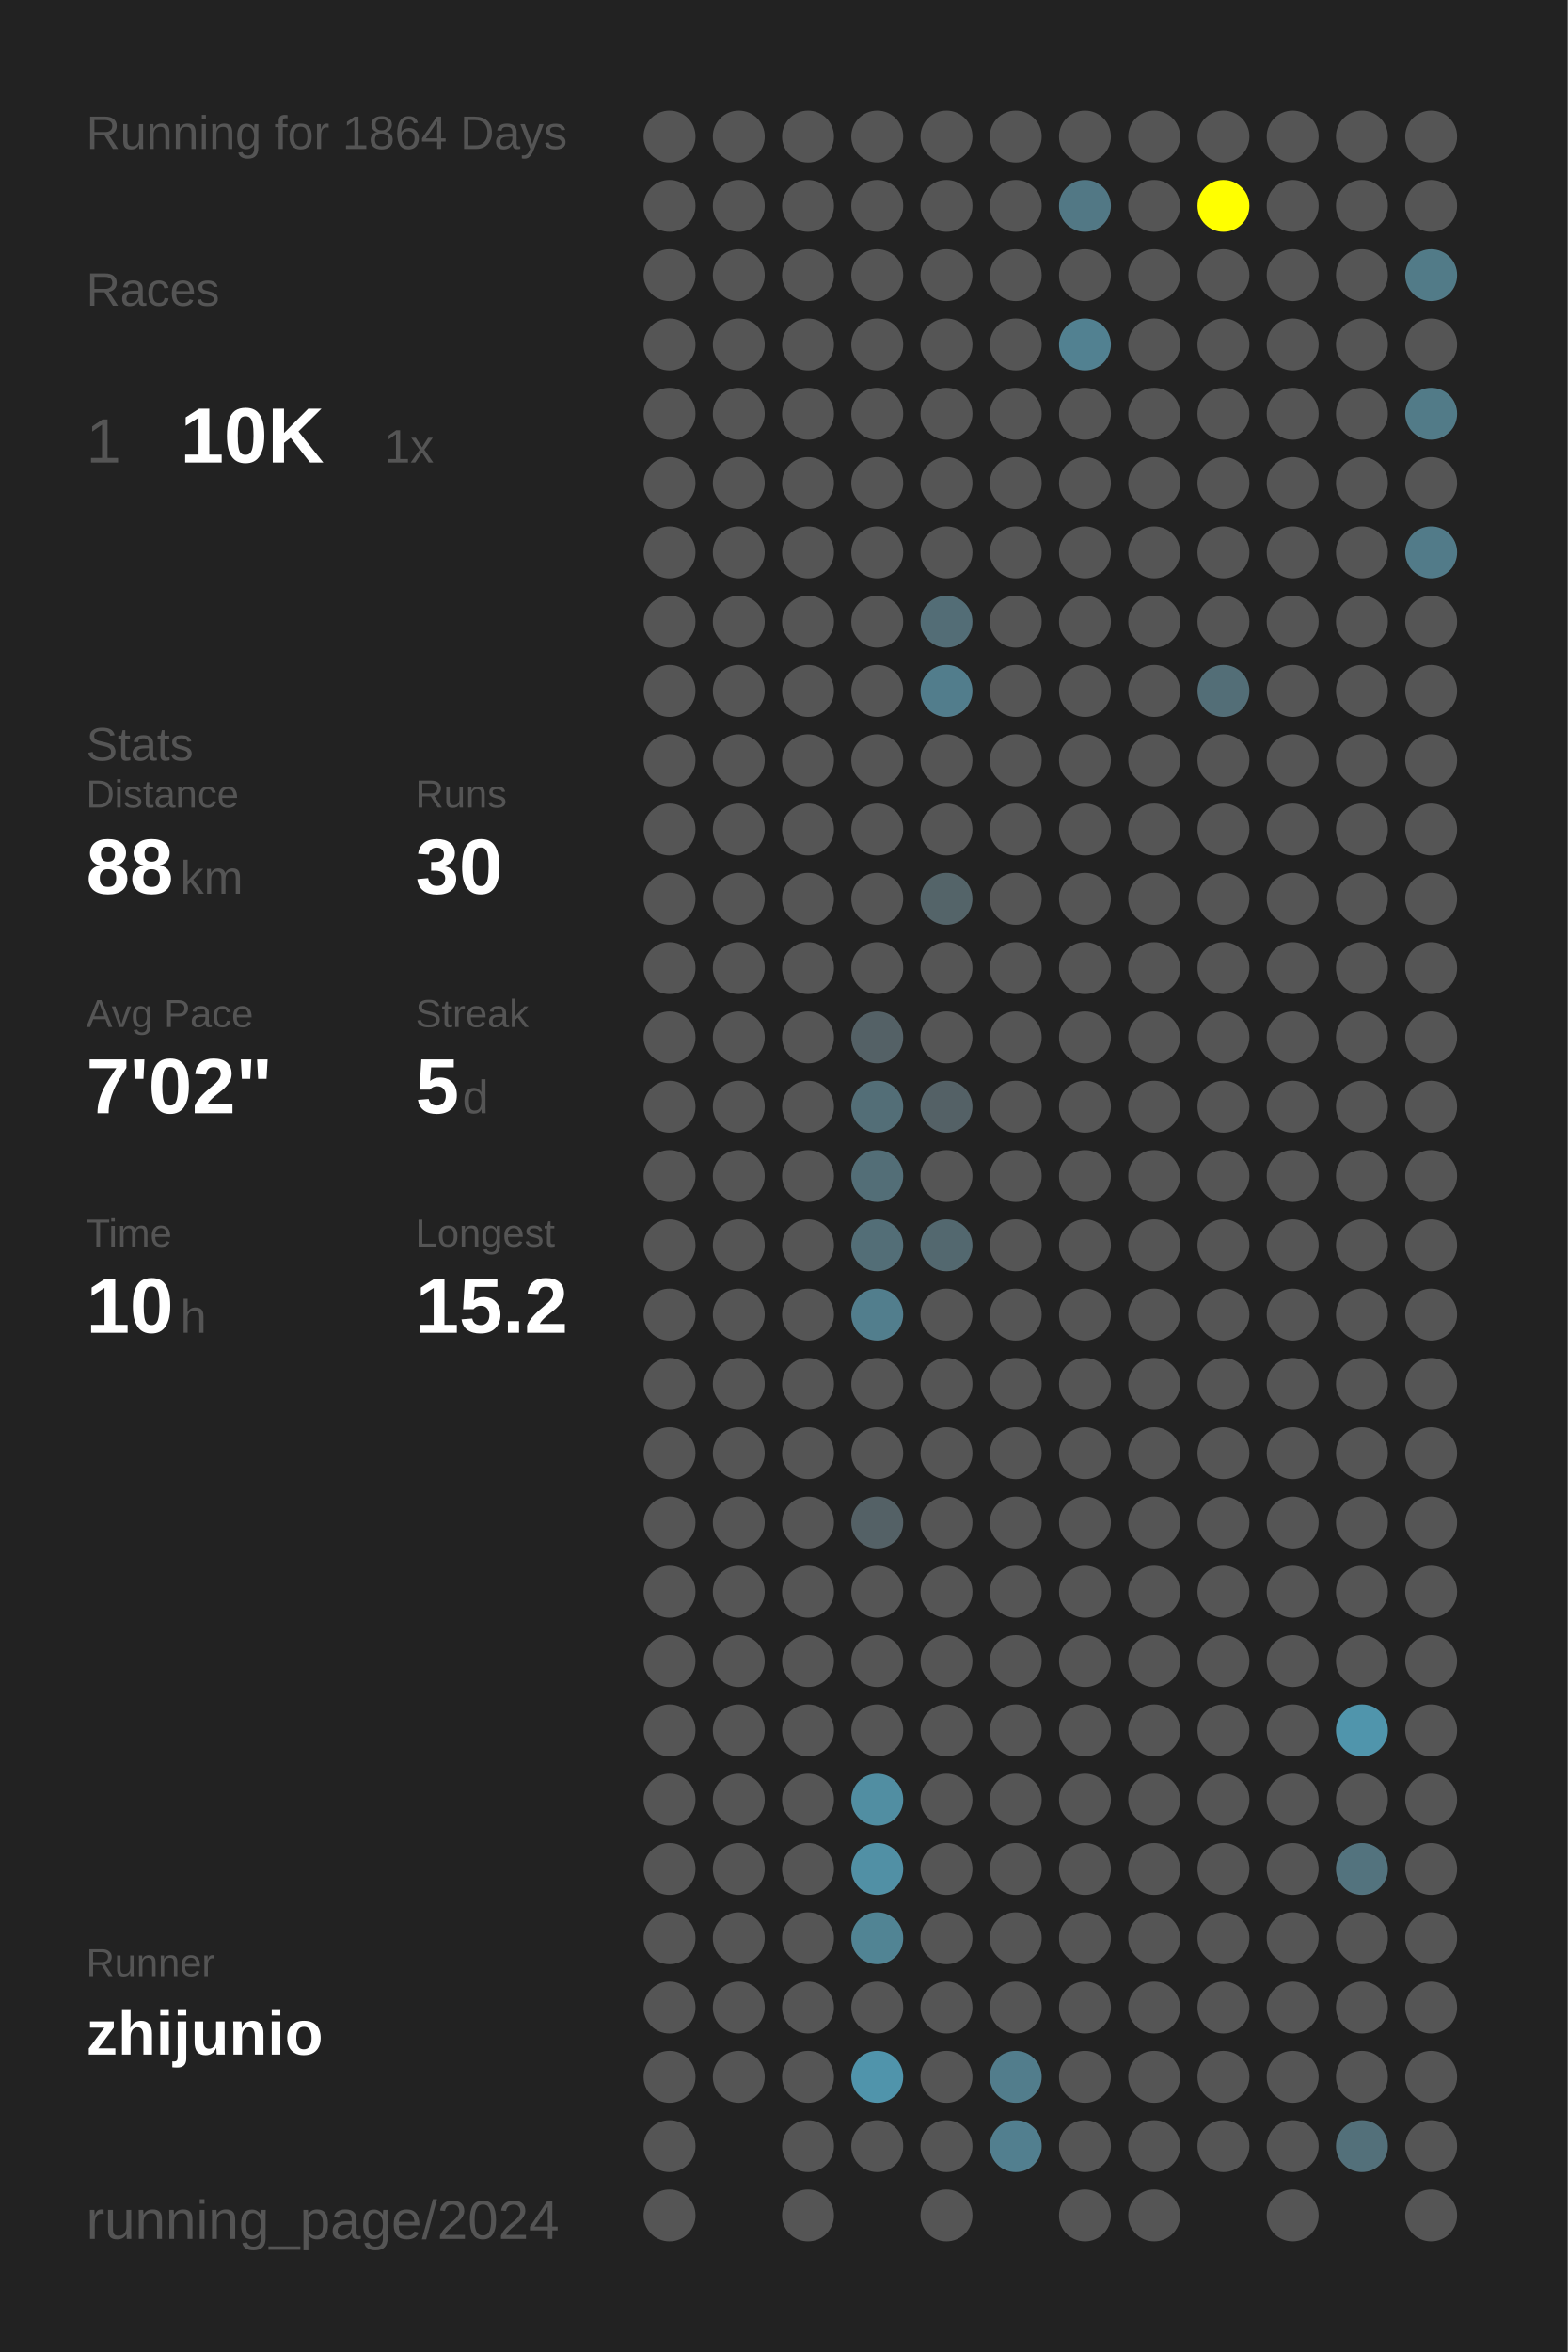
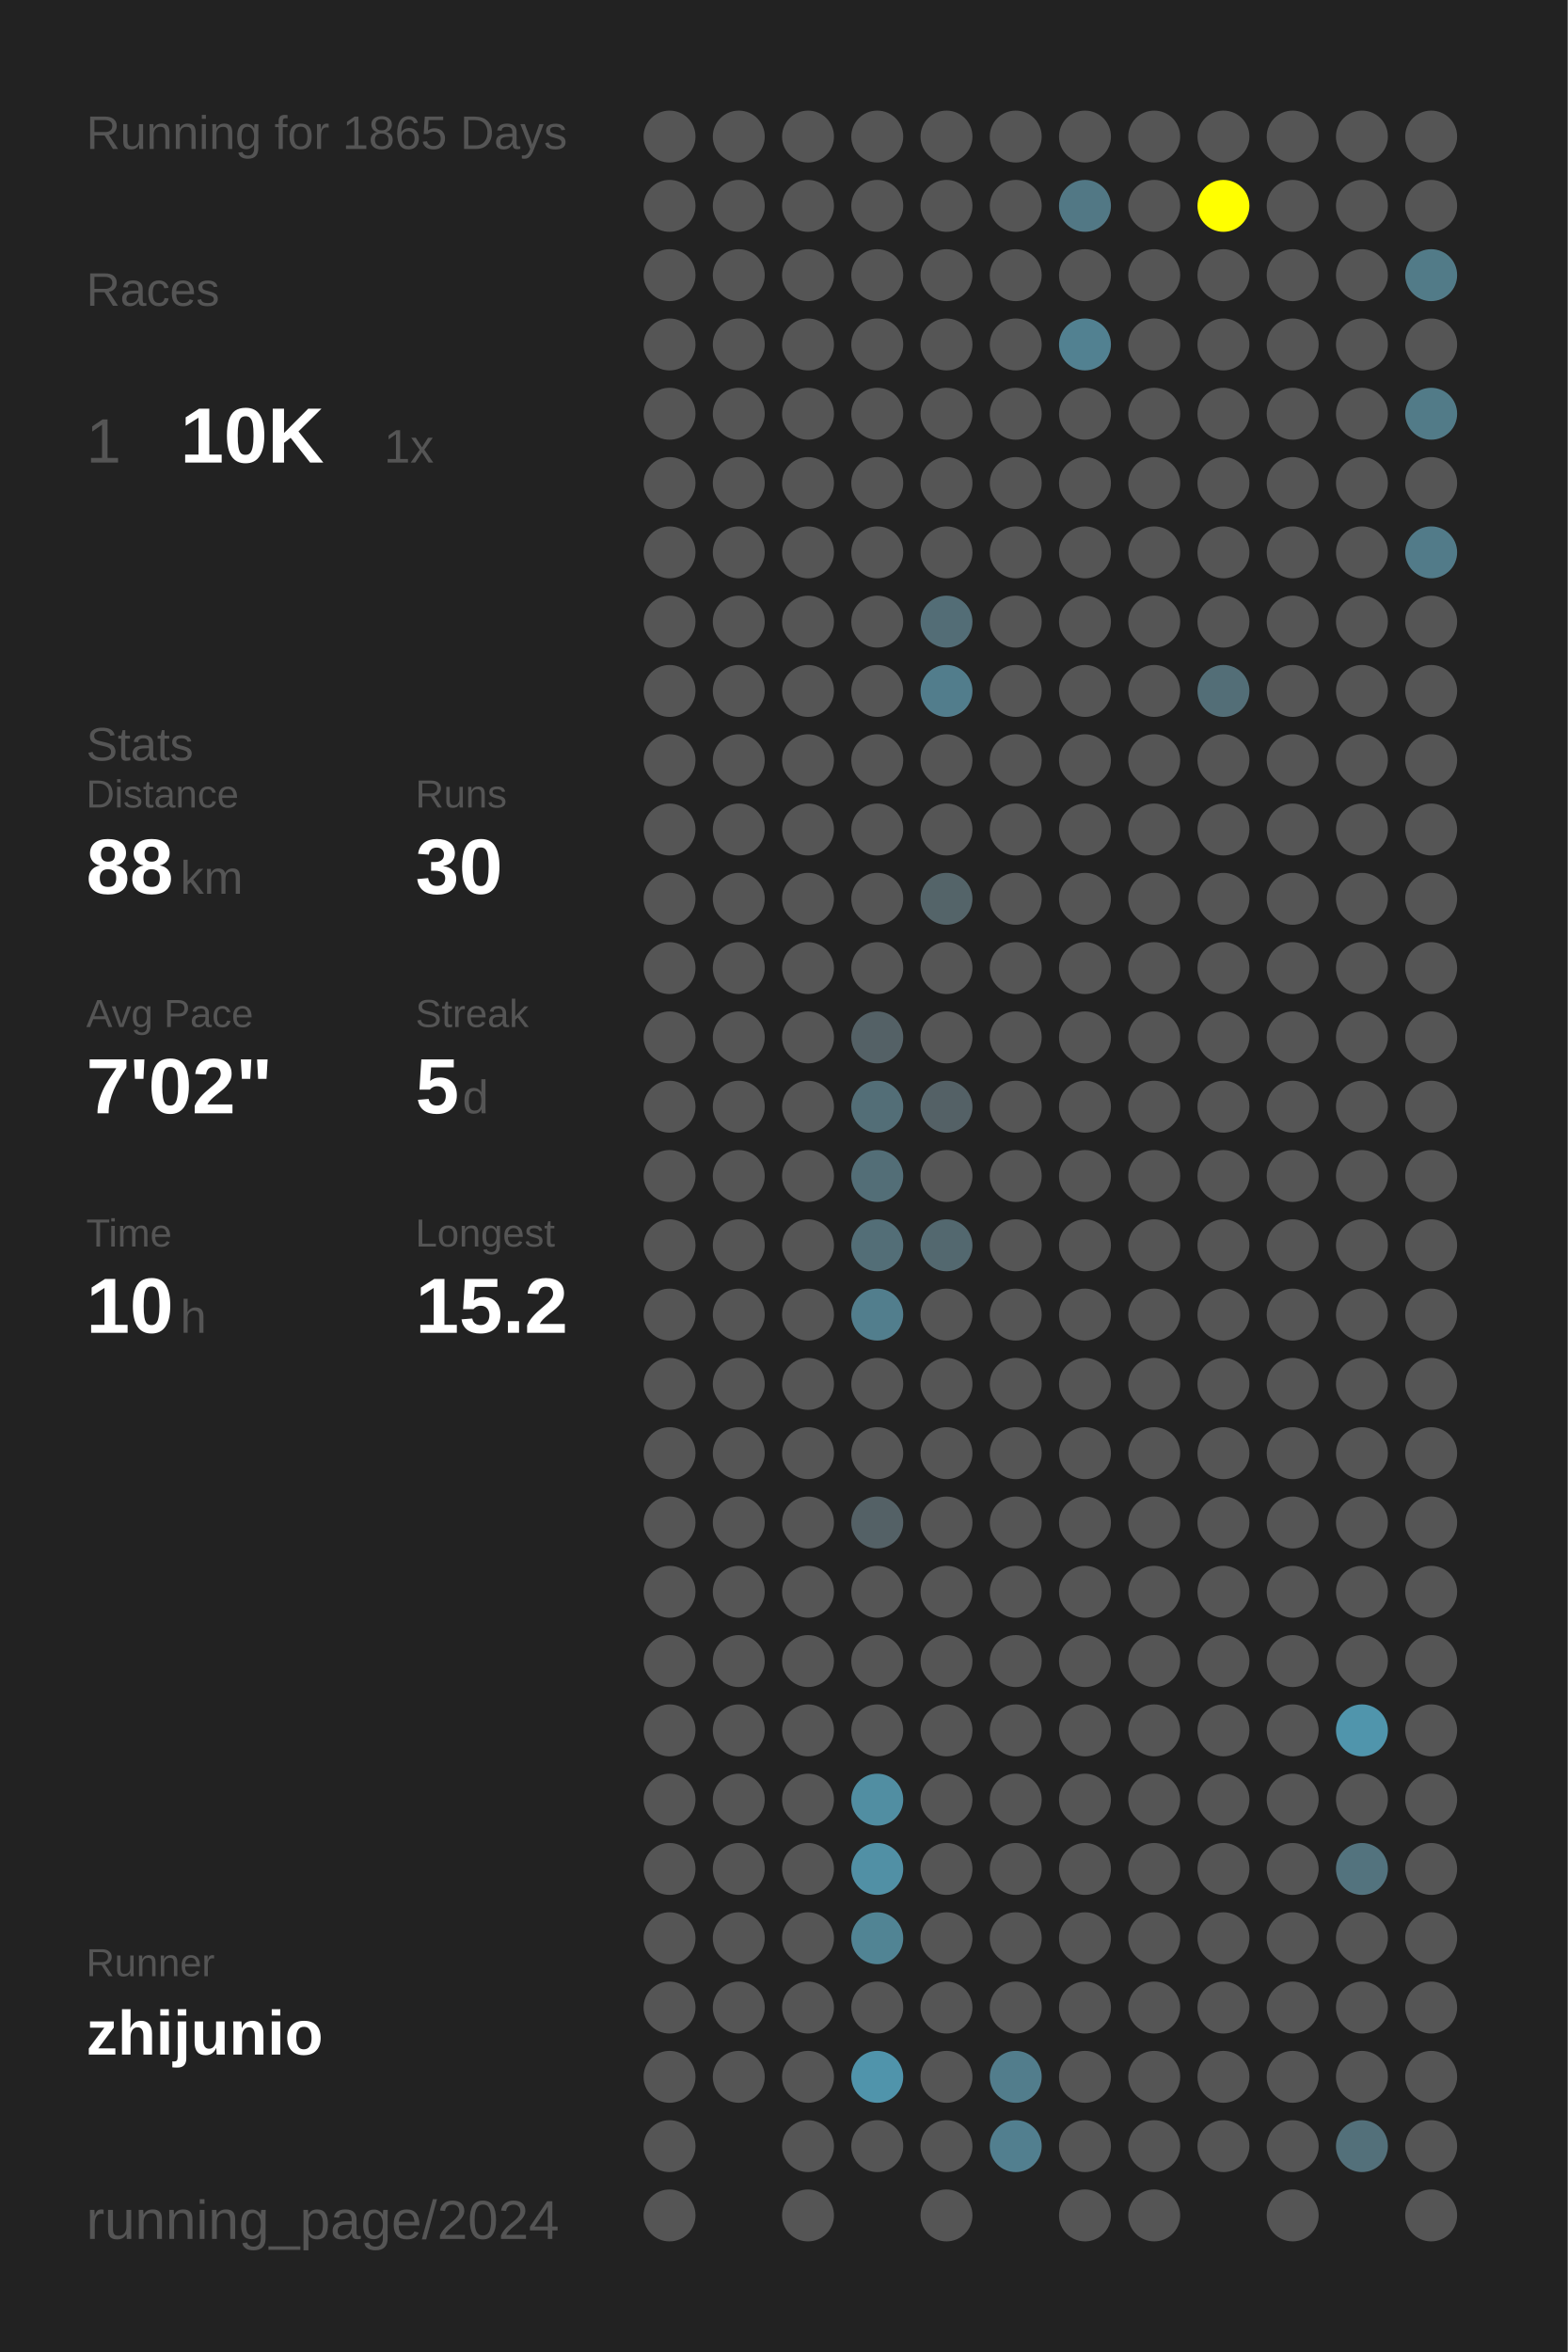
<svg xmlns="http://www.w3.org/2000/svg" baseProfile="full" height="300mm" version="1.1" viewBox="0,0,200,300" width="200mm">
  <defs />
  <rect fill="#222222" height="300" width="200" x="0" y="0" />
-   <text fill="#555555" style="font-size:6px; font-family:Arial;" x="11" y="19">Running for 1864 Days</text>
+   <text fill="#555555" style="font-size:6px; font-family:Arial;" x="11" y="19">Running for 1865 Days</text>
  <text fill="#555555" style="font-size:6px; font-family:Arial;" x="11" y="39">Races</text>
  <text fill="#555555" style="font-size:8px; font-family:Arial;" x="11" y="59">1</text>
  <text fill="#FFFFFF" style="font-size:10px; font-family:Arial; font-weight:bold;" x="23" y="59">10K</text>
  <text fill="#555555" style="font-size:6px; font-family:Arial;" x="49" y="59">1x</text>
  <text fill="#555555" style="font-size:6px; font-family:Arial;" x="11" y="97">Stats</text>
  <text fill="#555555" style="font-size:5px; font-family:Arial;" x="11" y="103">Distance</text>
  <text fill="#FFFFFF" style="font-size:10px; font-family:Arial; font-weight:bold;" x="11" y="114">88</text>
  <text fill="#555555" style="font-size:6px; font-family:Arial;" x="23" y="114">km</text>
  <text fill="#555555" style="font-size:5px; font-family:Arial;" x="53" y="103">Runs</text>
  <text fill="#FFFFFF" style="font-size:10px; font-family:Arial; font-weight:bold;" x="53" y="114">30</text>
  <text fill="#555555" style="font-size:5px; font-family:Arial;" x="11" y="131">Avg Pace</text>
  <text fill="#FFFFFF" style="font-size:10px; font-family:Arial; font-weight:bold;" x="11" y="142">7'02"</text>
  <text fill="#555555" style="font-size:5px; font-family:Arial;" x="53" y="131">Streak</text>
  <text fill="#FFFFFF" style="font-size:10px; font-family:Arial; font-weight:bold;" x="53" y="142">5</text>
  <text fill="#555555" style="font-size:6px; font-family:Arial;" x="59" y="142">d</text>
  <text fill="#555555" style="font-size:5px; font-family:Arial;" x="11" y="159">Time</text>
  <text fill="#FFFFFF" style="font-size:10px; font-family:Arial; font-weight:bold;" x="11" y="170">10</text>
  <text fill="#555555" style="font-size:6px; font-family:Arial;" x="23" y="170">h</text>
  <text fill="#555555" style="font-size:5px; font-family:Arial;" x="53" y="159">Longest</text>
  <text fill="#FFFFFF" style="font-size:10px; font-family:Arial; font-weight:bold;" x="53" y="170">15.2</text>
  <text fill="#555555" style="font-size:5px; font-family:Arial;" x="11" y="252.065">Runner</text>
  <text fill="#FFFFFF" style="font-size:8px; font-family:Arial; font-weight:bold;" x="11" y="262.065">zhijunio</text>
  <text fill="#555555" style="font-size:7px; font-family:Arial;" x="11" y="285.581">running_page/2024</text>
  <circle cx="85.417" cy="17.419" fill="#555555" r="3.312" />
  <circle cx="85.417" cy="26.258" fill="#555555" r="3.312" />
  <circle cx="85.417" cy="35.097" fill="#555555" r="3.312" />
  <circle cx="85.417" cy="43.935" fill="#555555" r="3.312" />
  <circle cx="85.417" cy="52.774" fill="#555555" r="3.312" />
  <circle cx="85.417" cy="61.613" fill="#555555" r="3.312" />
  <circle cx="85.417" cy="70.452" fill="#555555" r="3.312" />
  <circle cx="85.417" cy="79.29" fill="#555555" r="3.312" />
  <circle cx="85.417" cy="88.129" fill="#555555" r="3.312" />
  <circle cx="85.417" cy="96.968" fill="#555555" r="3.312" />
  <circle cx="85.417" cy="105.806" fill="#555555" r="3.312" />
  <circle cx="85.417" cy="114.645" fill="#555555" r="3.312" />
  <circle cx="85.417" cy="123.484" fill="#555555" r="3.312" />
  <circle cx="85.417" cy="132.323" fill="#555555" r="3.312" />
  <circle cx="85.417" cy="141.161" fill="#555555" r="3.312" />
  <circle cx="85.417" cy="150" fill="#555555" r="3.312" />
  <circle cx="85.417" cy="158.839" fill="#555555" r="3.312" />
  <circle cx="85.417" cy="167.677" fill="#555555" r="3.312" />
  <circle cx="85.417" cy="176.516" fill="#555555" r="3.312" />
  <circle cx="85.417" cy="185.355" fill="#555555" r="3.312" />
  <circle cx="85.417" cy="194.194" fill="#555555" r="3.312" />
  <circle cx="85.417" cy="203.032" fill="#555555" r="3.312" />
  <circle cx="85.417" cy="211.871" fill="#555555" r="3.312" />
  <circle cx="85.417" cy="220.71" fill="#555555" r="3.312" />
  <circle cx="85.417" cy="229.548" fill="#555555" r="3.312" />
  <circle cx="85.417" cy="238.387" fill="#555555" r="3.312" />
  <circle cx="85.417" cy="247.226" fill="#555555" r="3.312" />
  <circle cx="85.417" cy="256.065" fill="#555555" r="3.312" />
  <circle cx="85.417" cy="264.903" fill="#555555" r="3.312" />
  <circle cx="85.417" cy="273.742" fill="#555555" r="3.312" />
  <circle cx="85.417" cy="282.581" fill="#555555" r="3.312" />
  <circle cx="94.25" cy="17.419" fill="#555555" r="3.312" />
  <circle cx="94.25" cy="26.258" fill="#555555" r="3.312" />
  <circle cx="94.25" cy="35.097" fill="#555555" r="3.312" />
  <circle cx="94.25" cy="43.935" fill="#555555" r="3.312" />
  <circle cx="94.25" cy="52.774" fill="#555555" r="3.312" />
  <circle cx="94.25" cy="61.613" fill="#555555" r="3.312" />
  <circle cx="94.25" cy="70.452" fill="#555555" r="3.312" />
  <circle cx="94.25" cy="79.29" fill="#555555" r="3.312" />
  <circle cx="94.25" cy="88.129" fill="#555555" r="3.312" />
  <circle cx="94.25" cy="96.968" fill="#555555" r="3.312" />
  <circle cx="94.25" cy="105.806" fill="#555555" r="3.312" />
  <circle cx="94.25" cy="114.645" fill="#555555" r="3.312" />
  <circle cx="94.25" cy="123.484" fill="#555555" r="3.312" />
  <circle cx="94.25" cy="132.323" fill="#555555" r="3.312" />
  <circle cx="94.25" cy="141.161" fill="#555555" r="3.312" />
  <circle cx="94.25" cy="150" fill="#555555" r="3.312" />
  <circle cx="94.25" cy="158.839" fill="#555555" r="3.312" />
  <circle cx="94.25" cy="167.677" fill="#555555" r="3.312" />
  <circle cx="94.25" cy="176.516" fill="#555555" r="3.312" />
  <circle cx="94.25" cy="185.355" fill="#555555" r="3.312" />
  <circle cx="94.25" cy="194.194" fill="#555555" r="3.312" />
  <circle cx="94.25" cy="203.032" fill="#555555" r="3.312" />
  <circle cx="94.25" cy="211.871" fill="#555555" r="3.312" />
  <circle cx="94.25" cy="220.71" fill="#555555" r="3.312" />
  <circle cx="94.25" cy="229.548" fill="#555555" r="3.312" />
  <circle cx="94.25" cy="238.387" fill="#555555" r="3.312" />
  <circle cx="94.25" cy="247.226" fill="#555555" r="3.312" />
  <circle cx="94.25" cy="256.065" fill="#555555" r="3.312" />
  <circle cx="94.25" cy="264.903" fill="#555555" r="3.312" />
  <circle cx="103.083" cy="17.419" fill="#555555" r="3.312" />
  <circle cx="103.083" cy="26.258" fill="#555555" r="3.312" />
  <circle cx="103.083" cy="35.097" fill="#555555" r="3.312" />
  <circle cx="103.083" cy="43.935" fill="#555555" r="3.312" />
  <circle cx="103.083" cy="52.774" fill="#555555" r="3.312" />
  <circle cx="103.083" cy="61.613" fill="#555555" r="3.312" />
  <circle cx="103.083" cy="70.452" fill="#555555" r="3.312" />
  <circle cx="103.083" cy="79.29" fill="#555555" r="3.312" />
  <circle cx="103.083" cy="88.129" fill="#555555" r="3.312" />
  <circle cx="103.083" cy="96.968" fill="#555555" r="3.312" />
  <circle cx="103.083" cy="105.806" fill="#555555" r="3.312" />
  <circle cx="103.083" cy="114.645" fill="#555555" r="3.312" />
  <circle cx="103.083" cy="123.484" fill="#555555" r="3.312" />
  <circle cx="103.083" cy="132.323" fill="#555555" r="3.312" />
  <circle cx="103.083" cy="141.161" fill="#555555" r="3.312" />
  <circle cx="103.083" cy="150" fill="#555555" r="3.312" />
  <circle cx="103.083" cy="158.839" fill="#555555" r="3.312" />
  <circle cx="103.083" cy="167.677" fill="#555555" r="3.312" />
  <circle cx="103.083" cy="176.516" fill="#555555" r="3.312" />
  <circle cx="103.083" cy="185.355" fill="#555555" r="3.312" />
  <circle cx="103.083" cy="194.194" fill="#555555" r="3.312" />
  <circle cx="103.083" cy="203.032" fill="#555555" r="3.312" />
  <circle cx="103.083" cy="211.871" fill="#555555" r="3.312" />
  <circle cx="103.083" cy="220.71" fill="#555555" r="3.312" />
  <circle cx="103.083" cy="229.548" fill="#555555" r="3.312" />
  <circle cx="103.083" cy="238.387" fill="#555555" r="3.312" />
  <circle cx="103.083" cy="247.226" fill="#555555" r="3.312" />
  <circle cx="103.083" cy="256.065" fill="#555555" r="3.312" />
  <circle cx="103.083" cy="264.903" fill="#555555" r="3.312" />
  <circle cx="103.083" cy="273.742" fill="#555555" r="3.312" />
  <circle cx="103.083" cy="282.581" fill="#555555" r="3.312" />
  <circle cx="111.917" cy="17.419" fill="#555555" r="3.312" />
  <circle cx="111.917" cy="26.258" fill="#555555" r="3.312" />
  <circle cx="111.917" cy="35.097" fill="#555555" r="3.312" />
  <circle cx="111.917" cy="43.935" fill="#555555" r="3.312" />
  <circle cx="111.917" cy="52.774" fill="#555555" r="3.312" />
  <circle cx="111.917" cy="61.613" fill="#555555" r="3.312" />
  <circle cx="111.917" cy="70.452" fill="#555555" r="3.312" />
  <circle cx="111.917" cy="79.29" fill="#555555" r="3.312" />
  <circle cx="111.917" cy="88.129" fill="#555555" r="3.312" />
  <circle cx="111.917" cy="96.968" fill="#555555" r="3.312" />
  <circle cx="111.917" cy="105.806" fill="#555555" r="3.312" />
  <circle cx="111.917" cy="114.645" fill="#555555" r="3.312" />
  <circle cx="111.917" cy="123.484" fill="#555555" r="3.312" />
  <circle cx="111.917" cy="132.323" fill="#546166" r="3.312" />
  <circle cx="111.917" cy="141.161" fill="#536e77" r="3.312" />
  <circle cx="111.917" cy="150" fill="#536e77" r="3.312" />
  <circle cx="111.917" cy="158.839" fill="#536e77" r="3.312" />
  <circle cx="111.917" cy="167.677" fill="#527e8d" r="3.312" />
  <circle cx="111.917" cy="176.516" fill="#555555" r="3.312" />
  <circle cx="111.917" cy="185.355" fill="#555555" r="3.312" />
  <circle cx="111.917" cy="194.194" fill="#546166" r="3.312" />
  <circle cx="111.917" cy="203.032" fill="#555555" r="3.312" />
  <circle cx="111.917" cy="211.871" fill="#555555" r="3.312" />
  <circle cx="111.917" cy="220.71" fill="#555555" r="3.312" />
  <circle cx="111.917" cy="229.548" fill="#518ea2" r="3.312" />
  <circle cx="111.917" cy="238.387" fill="#5190a5" r="3.312" />
  <circle cx="111.917" cy="247.226" fill="#518494" r="3.312" />
  <circle cx="111.917" cy="256.065" fill="#555555" r="3.312" />
  <circle cx="111.917" cy="264.903" fill="#5094ab" r="3.312" />
  <circle cx="111.917" cy="273.742" fill="#555555" r="3.312" />
  <circle cx="120.75" cy="17.419" fill="#555555" r="3.312" />
  <circle cx="120.75" cy="26.258" fill="#555555" r="3.312" />
  <circle cx="120.75" cy="35.097" fill="#555555" r="3.312" />
  <circle cx="120.75" cy="43.935" fill="#555555" r="3.312" />
  <circle cx="120.75" cy="52.774" fill="#555555" r="3.312" />
  <circle cx="120.75" cy="61.613" fill="#555555" r="3.312" />
  <circle cx="120.75" cy="70.452" fill="#555555" r="3.312" />
  <circle cx="120.75" cy="79.29" fill="#536d76" r="3.312" />
  <circle cx="120.75" cy="88.129" fill="#527d8c" r="3.312" />
  <circle cx="120.75" cy="96.968" fill="#555555" r="3.312" />
  <circle cx="120.75" cy="105.806" fill="#555555" r="3.312" />
  <circle cx="120.75" cy="114.645" fill="#546469" r="3.312" />
  <circle cx="120.75" cy="123.484" fill="#555555" r="3.312" />
  <circle cx="120.75" cy="132.323" fill="#555555" r="3.312" />
  <circle cx="120.75" cy="141.161" fill="#546166" r="3.312" />
  <circle cx="120.75" cy="150" fill="#555555" r="3.312" />
  <circle cx="120.75" cy="158.839" fill="#53686f" r="3.312" />
  <circle cx="120.75" cy="167.677" fill="#555555" r="3.312" />
  <circle cx="120.75" cy="176.516" fill="#555555" r="3.312" />
  <circle cx="120.75" cy="185.355" fill="#555555" r="3.312" />
  <circle cx="120.75" cy="194.194" fill="#555555" r="3.312" />
  <circle cx="120.75" cy="203.032" fill="#555555" r="3.312" />
  <circle cx="120.75" cy="211.871" fill="#555555" r="3.312" />
  <circle cx="120.75" cy="220.71" fill="#555555" r="3.312" />
  <circle cx="120.75" cy="229.548" fill="#555555" r="3.312" />
  <circle cx="120.75" cy="238.387" fill="#555555" r="3.312" />
  <circle cx="120.75" cy="247.226" fill="#555555" r="3.312" />
  <circle cx="120.75" cy="256.065" fill="#555555" r="3.312" />
  <circle cx="120.75" cy="264.903" fill="#555555" r="3.312" />
  <circle cx="120.75" cy="273.742" fill="#555555" r="3.312" />
  <circle cx="120.75" cy="282.581" fill="#555555" r="3.312" />
  <circle cx="129.583" cy="17.419" fill="#555555" r="3.312" />
  <circle cx="129.583" cy="26.258" fill="#555555" r="3.312" />
  <circle cx="129.583" cy="35.097" fill="#555555" r="3.312" />
  <circle cx="129.583" cy="43.935" fill="#555555" r="3.312" />
  <circle cx="129.583" cy="52.774" fill="#555555" r="3.312" />
  <circle cx="129.583" cy="61.613" fill="#555555" r="3.312" />
  <circle cx="129.583" cy="70.452" fill="#555555" r="3.312" />
  <circle cx="129.583" cy="79.29" fill="#555555" r="3.312" />
  <circle cx="129.583" cy="88.129" fill="#555555" r="3.312" />
  <circle cx="129.583" cy="96.968" fill="#555555" r="3.312" />
  <circle cx="129.583" cy="105.806" fill="#555555" r="3.312" />
  <circle cx="129.583" cy="114.645" fill="#555555" r="3.312" />
  <circle cx="129.583" cy="123.484" fill="#555555" r="3.312" />
  <circle cx="129.583" cy="132.323" fill="#555555" r="3.312" />
  <circle cx="129.583" cy="141.161" fill="#555555" r="3.312" />
  <circle cx="129.583" cy="150" fill="#555555" r="3.312" />
  <circle cx="129.583" cy="158.839" fill="#555555" r="3.312" />
  <circle cx="129.583" cy="167.677" fill="#555555" r="3.312" />
  <circle cx="129.583" cy="176.516" fill="#555555" r="3.312" />
  <circle cx="129.583" cy="185.355" fill="#555555" r="3.312" />
  <circle cx="129.583" cy="194.194" fill="#555555" r="3.312" />
  <circle cx="129.583" cy="203.032" fill="#555555" r="3.312" />
  <circle cx="129.583" cy="211.871" fill="#555555" r="3.312" />
  <circle cx="129.583" cy="220.71" fill="#555555" r="3.312" />
  <circle cx="129.583" cy="229.548" fill="#555555" r="3.312" />
  <circle cx="129.583" cy="238.387" fill="#555555" r="3.312" />
  <circle cx="129.583" cy="247.226" fill="#555555" r="3.312" />
  <circle cx="129.583" cy="256.065" fill="#555555" r="3.312" />
  <circle cx="129.583" cy="264.903" fill="#527d8c" r="3.312" />
  <circle cx="129.583" cy="273.742" fill="#527f8f" r="3.312" />
  <circle cx="138.417" cy="17.419" fill="#555555" r="3.312" />
  <circle cx="138.417" cy="26.258" fill="#527885" r="3.312" />
  <circle cx="138.417" cy="35.097" fill="#555555" r="3.312" />
  <circle cx="138.417" cy="43.935" fill="#528191" r="3.312" />
  <circle cx="138.417" cy="52.774" fill="#555555" r="3.312" />
  <circle cx="138.417" cy="61.613" fill="#555555" r="3.312" />
  <circle cx="138.417" cy="70.452" fill="#555555" r="3.312" />
  <circle cx="138.417" cy="79.29" fill="#555555" r="3.312" />
  <circle cx="138.417" cy="88.129" fill="#555555" r="3.312" />
  <circle cx="138.417" cy="96.968" fill="#555555" r="3.312" />
  <circle cx="138.417" cy="105.806" fill="#555555" r="3.312" />
  <circle cx="138.417" cy="114.645" fill="#555555" r="3.312" />
  <circle cx="138.417" cy="123.484" fill="#555555" r="3.312" />
  <circle cx="138.417" cy="132.323" fill="#555555" r="3.312" />
  <circle cx="138.417" cy="141.161" fill="#555555" r="3.312" />
  <circle cx="138.417" cy="150" fill="#555555" r="3.312" />
  <circle cx="138.417" cy="158.839" fill="#555555" r="3.312" />
  <circle cx="138.417" cy="167.677" fill="#555555" r="3.312" />
  <circle cx="138.417" cy="176.516" fill="#555555" r="3.312" />
  <circle cx="138.417" cy="185.355" fill="#555555" r="3.312" />
  <circle cx="138.417" cy="194.194" fill="#555555" r="3.312" />
  <circle cx="138.417" cy="203.032" fill="#555555" r="3.312" />
  <circle cx="138.417" cy="211.871" fill="#555555" r="3.312" />
  <circle cx="138.417" cy="220.71" fill="#555555" r="3.312" />
  <circle cx="138.417" cy="229.548" fill="#555555" r="3.312" />
  <circle cx="138.417" cy="238.387" fill="#555555" r="3.312" />
  <circle cx="138.417" cy="247.226" fill="#555555" r="3.312" />
  <circle cx="138.417" cy="256.065" fill="#555555" r="3.312" />
  <circle cx="138.417" cy="264.903" fill="#555555" r="3.312" />
  <circle cx="138.417" cy="273.742" fill="#555555" r="3.312" />
  <circle cx="138.417" cy="282.581" fill="#555555" r="3.312" />
  <circle cx="147.25" cy="17.419" fill="#555555" r="3.312" />
  <circle cx="147.25" cy="26.258" fill="#555555" r="3.312" />
  <circle cx="147.25" cy="35.097" fill="#555555" r="3.312" />
  <circle cx="147.25" cy="43.935" fill="#555555" r="3.312" />
  <circle cx="147.25" cy="52.774" fill="#555555" r="3.312" />
  <circle cx="147.25" cy="61.613" fill="#555555" r="3.312" />
  <circle cx="147.25" cy="70.452" fill="#555555" r="3.312" />
  <circle cx="147.25" cy="79.29" fill="#555555" r="3.312" />
  <circle cx="147.25" cy="88.129" fill="#555555" r="3.312" />
  <circle cx="147.25" cy="96.968" fill="#555555" r="3.312" />
  <circle cx="147.25" cy="105.806" fill="#555555" r="3.312" />
  <circle cx="147.25" cy="114.645" fill="#555555" r="3.312" />
  <circle cx="147.25" cy="123.484" fill="#555555" r="3.312" />
  <circle cx="147.25" cy="132.323" fill="#555555" r="3.312" />
  <circle cx="147.25" cy="141.161" fill="#555555" r="3.312" />
  <circle cx="147.25" cy="150" fill="#555555" r="3.312" />
  <circle cx="147.25" cy="158.839" fill="#555555" r="3.312" />
  <circle cx="147.25" cy="167.677" fill="#555555" r="3.312" />
  <circle cx="147.25" cy="176.516" fill="#555555" r="3.312" />
  <circle cx="147.25" cy="185.355" fill="#555555" r="3.312" />
  <circle cx="147.25" cy="194.194" fill="#555555" r="3.312" />
  <circle cx="147.25" cy="203.032" fill="#555555" r="3.312" />
  <circle cx="147.25" cy="211.871" fill="#555555" r="3.312" />
  <circle cx="147.25" cy="220.71" fill="#555555" r="3.312" />
  <circle cx="147.25" cy="229.548" fill="#555555" r="3.312" />
  <circle cx="147.25" cy="238.387" fill="#555555" r="3.312" />
  <circle cx="147.25" cy="247.226" fill="#555555" r="3.312" />
  <circle cx="147.25" cy="256.065" fill="#555555" r="3.312" />
  <circle cx="147.25" cy="264.903" fill="#555555" r="3.312" />
  <circle cx="147.25" cy="273.742" fill="#555555" r="3.312" />
  <circle cx="147.25" cy="282.581" fill="#555555" r="3.312" />
  <circle cx="156.083" cy="17.419" fill="#555555" r="3.312" />
  <circle cx="156.083" cy="26.258" fill="#FFFF00" r="3.312" />
  <circle cx="156.083" cy="35.097" fill="#555555" r="3.312" />
  <circle cx="156.083" cy="43.935" fill="#555555" r="3.312" />
  <circle cx="156.083" cy="52.774" fill="#555555" r="3.312" />
  <circle cx="156.083" cy="61.613" fill="#555555" r="3.312" />
  <circle cx="156.083" cy="70.452" fill="#555555" r="3.312" />
  <circle cx="156.083" cy="79.29" fill="#555555" r="3.312" />
  <circle cx="156.083" cy="88.129" fill="#536e77" r="3.312" />
  <circle cx="156.083" cy="96.968" fill="#555555" r="3.312" />
  <circle cx="156.083" cy="105.806" fill="#555555" r="3.312" />
  <circle cx="156.083" cy="114.645" fill="#555555" r="3.312" />
  <circle cx="156.083" cy="123.484" fill="#555555" r="3.312" />
  <circle cx="156.083" cy="132.323" fill="#555555" r="3.312" />
  <circle cx="156.083" cy="141.161" fill="#555555" r="3.312" />
  <circle cx="156.083" cy="150" fill="#555555" r="3.312" />
  <circle cx="156.083" cy="158.839" fill="#555555" r="3.312" />
  <circle cx="156.083" cy="167.677" fill="#555555" r="3.312" />
  <circle cx="156.083" cy="176.516" fill="#555555" r="3.312" />
  <circle cx="156.083" cy="185.355" fill="#555555" r="3.312" />
  <circle cx="156.083" cy="194.194" fill="#555555" r="3.312" />
  <circle cx="156.083" cy="203.032" fill="#555555" r="3.312" />
  <circle cx="156.083" cy="211.871" fill="#555555" r="3.312" />
  <circle cx="156.083" cy="220.71" fill="#555555" r="3.312" />
  <circle cx="156.083" cy="229.548" fill="#555555" r="3.312" />
  <circle cx="156.083" cy="238.387" fill="#555555" r="3.312" />
  <circle cx="156.083" cy="247.226" fill="#555555" r="3.312" />
  <circle cx="156.083" cy="256.065" fill="#555555" r="3.312" />
  <circle cx="156.083" cy="264.903" fill="#555555" r="3.312" />
  <circle cx="156.083" cy="273.742" fill="#555555" r="3.312" />
  <circle cx="164.917" cy="17.419" fill="#555555" r="3.312" />
  <circle cx="164.917" cy="26.258" fill="#555555" r="3.312" />
  <circle cx="164.917" cy="35.097" fill="#555555" r="3.312" />
  <circle cx="164.917" cy="43.935" fill="#555555" r="3.312" />
  <circle cx="164.917" cy="52.774" fill="#555555" r="3.312" />
  <circle cx="164.917" cy="61.613" fill="#555555" r="3.312" />
  <circle cx="164.917" cy="70.452" fill="#555555" r="3.312" />
  <circle cx="164.917" cy="79.29" fill="#555555" r="3.312" />
  <circle cx="164.917" cy="88.129" fill="#555555" r="3.312" />
  <circle cx="164.917" cy="96.968" fill="#555555" r="3.312" />
  <circle cx="164.917" cy="105.806" fill="#555555" r="3.312" />
  <circle cx="164.917" cy="114.645" fill="#555555" r="3.312" />
  <circle cx="164.917" cy="123.484" fill="#555555" r="3.312" />
  <circle cx="164.917" cy="132.323" fill="#555555" r="3.312" />
  <circle cx="164.917" cy="141.161" fill="#555555" r="3.312" />
  <circle cx="164.917" cy="150" fill="#555555" r="3.312" />
  <circle cx="164.917" cy="158.839" fill="#555555" r="3.312" />
  <circle cx="164.917" cy="167.677" fill="#555555" r="3.312" />
  <circle cx="164.917" cy="176.516" fill="#555555" r="3.312" />
  <circle cx="164.917" cy="185.355" fill="#555555" r="3.312" />
  <circle cx="164.917" cy="194.194" fill="#555555" r="3.312" />
  <circle cx="164.917" cy="203.032" fill="#555555" r="3.312" />
  <circle cx="164.917" cy="211.871" fill="#555555" r="3.312" />
  <circle cx="164.917" cy="220.71" fill="#555555" r="3.312" />
  <circle cx="164.917" cy="229.548" fill="#555555" r="3.312" />
  <circle cx="164.917" cy="238.387" fill="#555555" r="3.312" />
  <circle cx="164.917" cy="247.226" fill="#555555" r="3.312" />
  <circle cx="164.917" cy="256.065" fill="#555555" r="3.312" />
  <circle cx="164.917" cy="264.903" fill="#555555" r="3.312" />
  <circle cx="164.917" cy="273.742" fill="#555555" r="3.312" />
  <circle cx="164.917" cy="282.581" fill="#555555" r="3.312" />
  <circle cx="173.75" cy="17.419" fill="#555555" r="3.312" />
  <circle cx="173.75" cy="26.258" fill="#555555" r="3.312" />
  <circle cx="173.75" cy="35.097" fill="#555555" r="3.312" />
  <circle cx="173.75" cy="43.935" fill="#555555" r="3.312" />
  <circle cx="173.75" cy="52.774" fill="#555555" r="3.312" />
  <circle cx="173.75" cy="61.613" fill="#555555" r="3.312" />
  <circle cx="173.75" cy="70.452" fill="#555555" r="3.312" />
  <circle cx="173.75" cy="79.29" fill="#555555" r="3.312" />
  <circle cx="173.75" cy="88.129" fill="#555555" r="3.312" />
  <circle cx="173.75" cy="96.968" fill="#555555" r="3.312" />
  <circle cx="173.75" cy="105.806" fill="#555555" r="3.312" />
  <circle cx="173.75" cy="114.645" fill="#555555" r="3.312" />
  <circle cx="173.75" cy="123.484" fill="#555555" r="3.312" />
  <circle cx="173.75" cy="132.323" fill="#555555" r="3.312" />
  <circle cx="173.75" cy="141.161" fill="#555555" r="3.312" />
  <circle cx="173.75" cy="150" fill="#555555" r="3.312" />
  <circle cx="173.75" cy="158.839" fill="#555555" r="3.312" />
  <circle cx="173.75" cy="167.677" fill="#555555" r="3.312" />
  <circle cx="173.75" cy="176.516" fill="#555555" r="3.312" />
  <circle cx="173.75" cy="185.355" fill="#555555" r="3.312" />
  <circle cx="173.75" cy="194.194" fill="#555555" r="3.312" />
  <circle cx="173.75" cy="203.032" fill="#555555" r="3.312" />
  <circle cx="173.75" cy="211.871" fill="#555555" r="3.312" />
  <circle cx="173.75" cy="220.71" fill="#5095ac" r="3.312" />
  <circle cx="173.75" cy="229.548" fill="#555555" r="3.312" />
  <circle cx="173.75" cy="238.387" fill="#53737e" r="3.312" />
  <circle cx="173.75" cy="247.226" fill="#555555" r="3.312" />
  <circle cx="173.75" cy="256.065" fill="#555555" r="3.312" />
  <circle cx="173.75" cy="264.903" fill="#555555" r="3.312" />
  <circle cx="173.75" cy="273.742" fill="#53707a" r="3.312" />
  <circle cx="182.583" cy="17.419" fill="#555555" r="3.312" />
  <circle cx="182.583" cy="26.258" fill="#555555" r="3.312" />
  <circle cx="182.583" cy="35.097" fill="#527b88" r="3.312" />
  <circle cx="182.583" cy="43.935" fill="#555555" r="3.312" />
  <circle cx="182.583" cy="52.774" fill="#527b88" r="3.312" />
  <circle cx="182.583" cy="61.613" fill="#555555" r="3.312" />
  <circle cx="182.583" cy="70.452" fill="#527b89" r="3.312" />
  <circle cx="182.583" cy="79.29" fill="#555555" r="3.312" />
  <circle cx="182.583" cy="88.129" fill="#555555" r="3.312" />
  <circle cx="182.583" cy="96.968" fill="#555555" r="3.312" />
  <circle cx="182.583" cy="105.806" fill="#555555" r="3.312" />
  <circle cx="182.583" cy="114.645" fill="#555555" r="3.312" />
  <circle cx="182.583" cy="123.484" fill="#555555" r="3.312" />
  <circle cx="182.583" cy="132.323" fill="#555555" r="3.312" />
  <circle cx="182.583" cy="141.161" fill="#555555" r="3.312" />
  <circle cx="182.583" cy="150" fill="#555555" r="3.312" />
  <circle cx="182.583" cy="158.839" fill="#555555" r="3.312" />
  <circle cx="182.583" cy="167.677" fill="#555555" r="3.312" />
  <circle cx="182.583" cy="176.516" fill="#555555" r="3.312" />
  <circle cx="182.583" cy="185.355" fill="#555555" r="3.312" />
  <circle cx="182.583" cy="194.194" fill="#555555" r="3.312" />
  <circle cx="182.583" cy="203.032" fill="#555555" r="3.312" />
  <circle cx="182.583" cy="211.871" fill="#555555" r="3.312" />
  <circle cx="182.583" cy="220.71" fill="#555555" r="3.312" />
  <circle cx="182.583" cy="229.548" fill="#555555" r="3.312" />
  <circle cx="182.583" cy="238.387" fill="#555555" r="3.312" />
  <circle cx="182.583" cy="247.226" fill="#555555" r="3.312" />
  <circle cx="182.583" cy="256.065" fill="#555555" r="3.312" />
  <circle cx="182.583" cy="264.903" fill="#555555" r="3.312" />
  <circle cx="182.583" cy="273.742" fill="#555555" r="3.312" />
  <circle cx="182.583" cy="282.581" fill="#555555" r="3.312" />
</svg>
